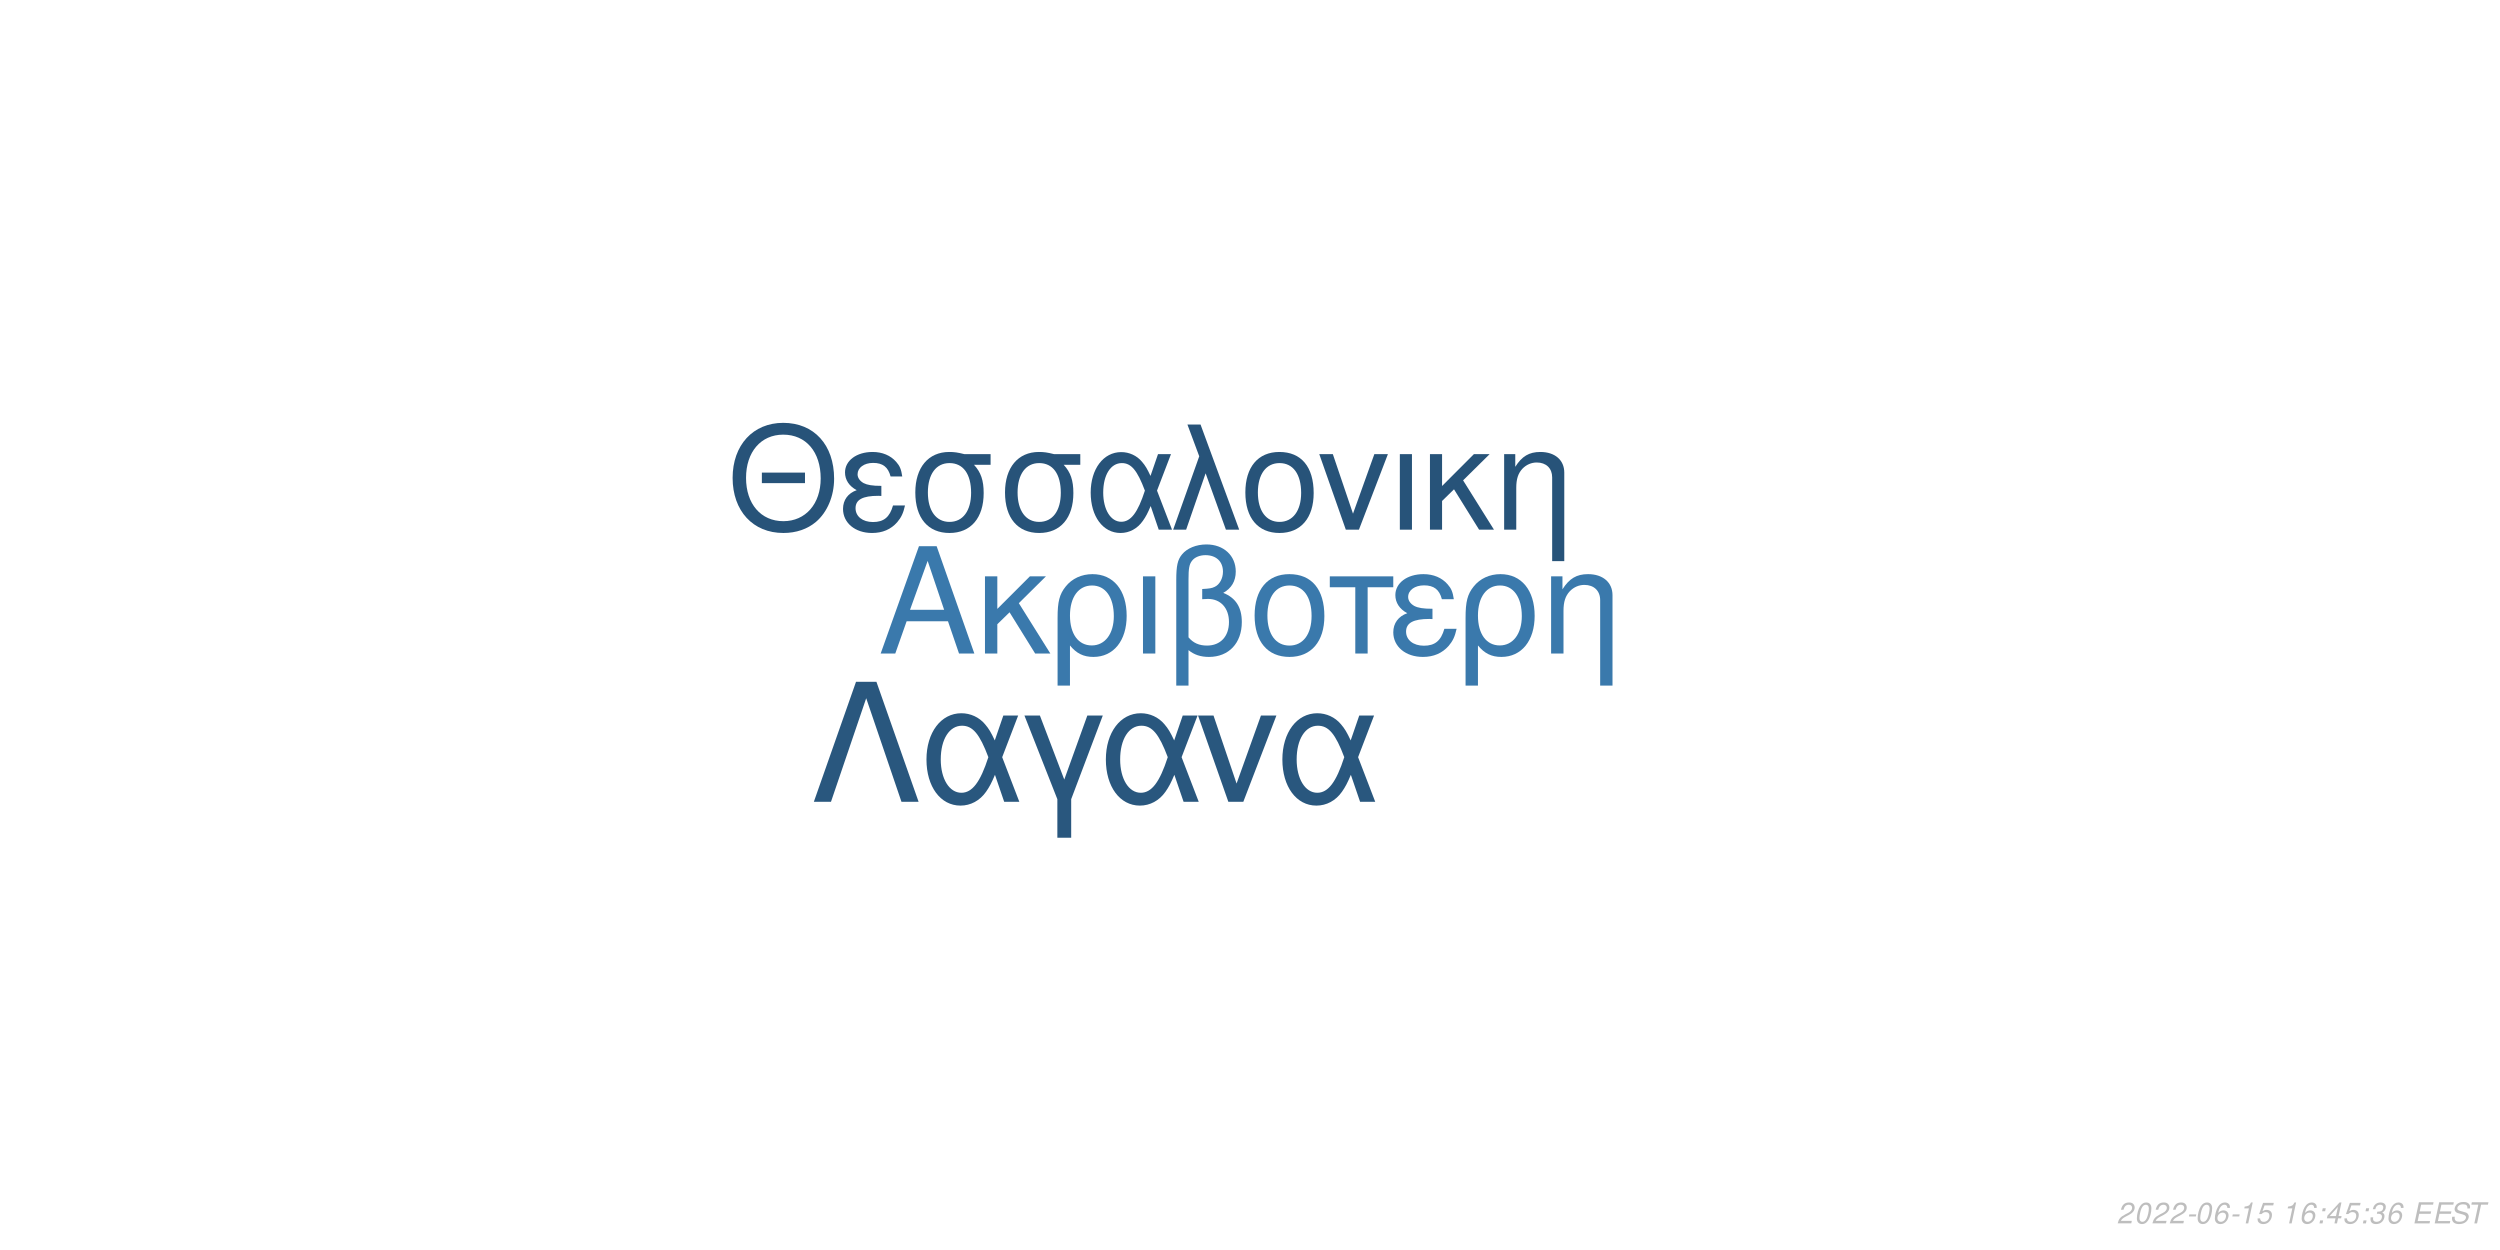
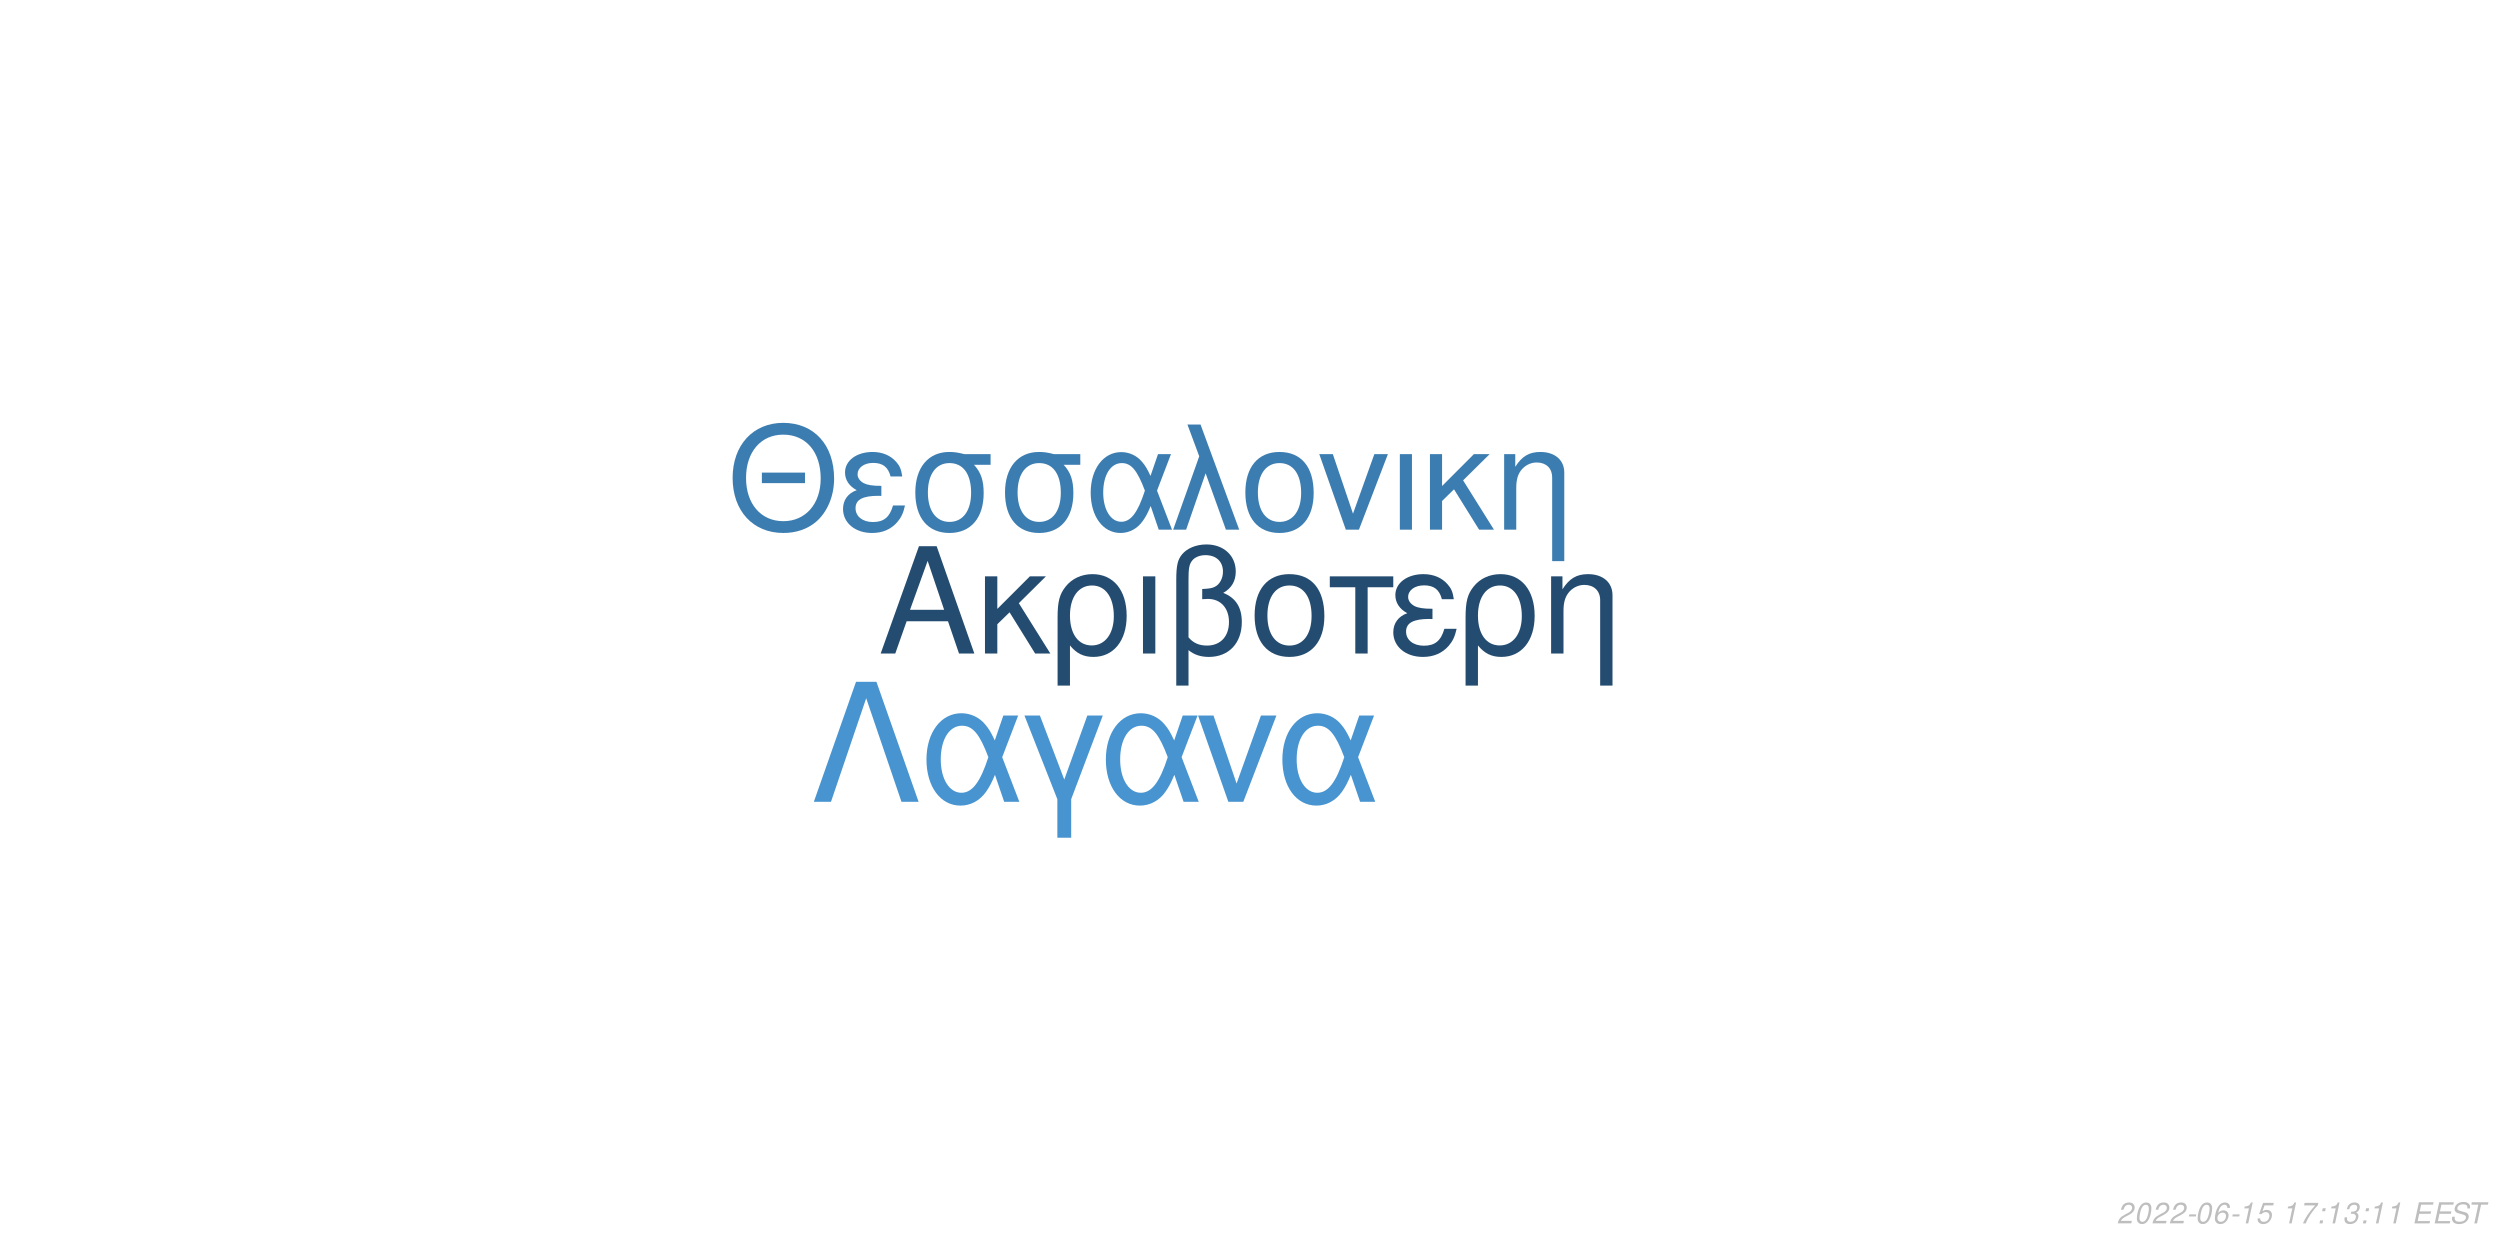
<svg xmlns="http://www.w3.org/2000/svg" xmlns:xlink="http://www.w3.org/1999/xlink" width="864pt" height="432pt" viewBox="0 0 864 432" version="1.1">
  <defs>
    <g>
      <symbol overflow="visible" id="glyph0-0">
        <path style="stroke:none;" d="" />
      </symbol>
      <symbol overflow="visible" id="glyph0-1">
        <path style="stroke:none;" d="M 24.125 -11.141 L 27.938 0 L 33.234 0 L 20.203 -37.094 L 14.094 -37.094 L 0.859 0 L 5.906 0 L 9.828 -11.141 Z M 22.797 -15.109 L 11 -15.109 L 17.094 -32.016 Z M 22.797 -15.109 " />
      </symbol>
      <symbol overflow="visible" id="glyph0-2">
        <path style="stroke:none;" d="M 7.172 -15.422 L 7.172 -26.672 L 2.906 -26.672 L 2.906 0 L 7.172 0 L 7.172 -10.125 L 11.406 -14.25 L 20.25 0 L 25.5 0 L 14.609 -17.406 L 23.969 -26.672 L 18.422 -26.672 Z M 7.172 -15.422 " />
      </symbol>
      <symbol overflow="visible" id="glyph0-3">
        <path style="stroke:none;" d="M 3 11.094 L 7.281 11.094 L 7.281 -2.797 C 9.516 -0.047 11.953 1.172 15.375 1.172 C 22.344 1.172 26.875 -4.422 26.875 -13.031 C 26.875 -21.891 22.297 -27.438 15.062 -27.438 C 11.297 -27.438 7.984 -25.906 5.797 -23.156 C 3.672 -20.516 3 -17.969 3 -12.359 Z M 14.906 -23.516 C 19.547 -23.516 22.438 -19.438 22.438 -12.922 C 22.438 -6.812 19.391 -2.797 14.812 -2.797 C 10.172 -2.797 7.281 -6.766 7.281 -13.125 C 7.281 -19.484 10.234 -23.516 14.906 -23.516 Z M 14.906 -23.516 " />
      </symbol>
      <symbol overflow="visible" id="glyph0-4">
        <path style="stroke:none;" d="M 3.516 0 L 7.781 0 L 7.781 -26.672 L 3.516 -26.672 Z M 3.516 0 " />
      </symbol>
      <symbol overflow="visible" id="glyph0-5">
        <path style="stroke:none;" d="M 4.016 11.094 L 8.25 11.094 L 8.25 -1.172 C 10.172 0.406 12.422 1.172 15.312 1.172 C 22.188 1.172 26.672 -3.609 26.672 -10.891 C 26.672 -15.984 24.578 -19.234 20.25 -20.969 C 23.109 -22.547 24.578 -25.031 24.578 -28.344 C 24.578 -33.844 20.406 -37.703 14.453 -37.703 C 10.938 -37.703 7.734 -36.391 6 -34.25 C 4.484 -32.422 4.016 -30.328 4.016 -25.391 Z M 8.25 -25.656 C 8.25 -29.359 8.5 -30.844 9.469 -32.062 C 10.375 -33.281 12.156 -34 14.094 -34 C 17.812 -34 20.156 -31.812 20.156 -28.297 C 20.156 -25.953 18.984 -23.812 17.297 -23.047 C 16.281 -22.547 15.469 -22.438 12.984 -22.297 L 12.984 -18.781 C 13.734 -18.828 14.344 -18.875 14.969 -18.875 C 19.344 -18.875 22.234 -15.719 22.234 -10.891 C 22.234 -5.906 19.281 -2.75 14.656 -2.75 C 11.953 -2.75 9.922 -3.609 8.25 -5.594 Z M 8.25 -25.656 " />
      </symbol>
      <symbol overflow="visible" id="glyph0-6">
        <path style="stroke:none;" d="M 14.094 -27.438 C 6.562 -27.438 2.094 -22.094 2.094 -13.125 C 2.094 -4.125 6.562 1.172 14.141 1.172 C 21.672 1.172 26.203 -4.172 26.203 -12.922 C 26.203 -22.188 21.828 -27.438 14.094 -27.438 Z M 14.141 -23.516 C 18.938 -23.516 21.781 -19.594 21.781 -12.984 C 21.781 -6.672 18.828 -2.75 14.141 -2.75 C 9.422 -2.75 6.516 -6.672 6.516 -13.125 C 6.516 -19.594 9.422 -23.516 14.141 -23.516 Z M 14.141 -23.516 " />
      </symbol>
      <symbol overflow="visible" id="glyph0-7">
        <path style="stroke:none;" d="M 7.891 0 L 12.156 0 L 12.156 -22.906 L 21.016 -22.906 L 21.016 -26.672 L -0.922 -26.672 L -0.922 -22.906 L 7.891 -22.906 Z M 7.891 0 " />
      </symbol>
      <symbol overflow="visible" id="glyph0-8">
        <path style="stroke:none;" d="M 14.562 -15.469 C 11.344 -15.469 9.562 -15.781 8.297 -16.438 C 6.922 -17.203 6.156 -18.328 6.156 -19.547 C 6.156 -21.891 8.453 -23.562 11.656 -23.562 C 15.062 -23.562 16.953 -22.094 17.812 -18.781 L 21.938 -18.781 C 21.578 -21.266 21.062 -22.5 19.797 -23.922 C 17.812 -26.203 14.906 -27.438 11.453 -27.438 C 5.797 -27.438 1.734 -24.375 1.734 -20.203 C 1.734 -17.609 3.156 -15.375 5.859 -13.938 C 2.797 -12.875 1.016 -10.484 1.016 -7.328 C 1.016 -2.391 5.297 1.172 11.25 1.172 C 14.969 1.172 17.906 -0.109 20.156 -2.641 C 21.578 -4.328 22.297 -5.797 22.906 -8.547 L 18.672 -8.547 C 17.5 -4.422 15.422 -2.703 11.609 -2.703 C 7.938 -2.703 5.438 -4.688 5.438 -7.578 C 5.438 -10.578 7.938 -11.953 13.484 -11.953 C 13.641 -11.953 14.094 -11.953 14.562 -11.906 Z M 14.562 -15.469 " />
      </symbol>
      <symbol overflow="visible" id="glyph0-9">
        <path style="stroke:none;" d="M 3.562 -26.672 L 3.562 0 L 7.844 0 L 7.844 -14.703 C 7.844 -17.906 8.5 -19.891 10.031 -21.531 C 11.406 -22.953 13.188 -23.719 15.062 -23.719 C 18.375 -23.719 20.516 -21.672 20.516 -18.469 L 20.516 11.094 L 24.781 11.094 L 24.781 -20.156 C 24.781 -24.578 21.469 -27.438 16.328 -27.438 C 12.359 -27.438 9.828 -25.906 7.484 -22.188 L 7.484 -26.672 Z M 3.562 -26.672 " />
      </symbol>
      <symbol overflow="visible" id="glyph1-0">
        <path style="stroke:none;" d="" />
      </symbol>
      <symbol overflow="visible" id="glyph1-1">
        <path style="stroke:none;" d="M 26.859 -19.734 L 11.953 -19.734 L 11.953 -16.094 L 26.859 -16.094 Z M 19.328 -36.922 C 8.922 -36.922 1.844 -29.25 1.844 -17.891 C 1.844 -6.484 8.875 1.141 19.391 1.141 C 23.812 1.141 27.703 -0.203 30.641 -2.688 C 34.578 -6.031 36.922 -11.656 36.922 -17.594 C 36.922 -29.297 30 -36.922 19.328 -36.922 Z M 19.328 -32.844 C 27.203 -32.844 32.281 -26.906 32.281 -17.688 C 32.281 -8.922 27.062 -2.938 19.391 -2.938 C 11.609 -2.938 6.484 -8.922 6.484 -17.891 C 6.484 -26.859 11.609 -32.844 19.328 -32.844 Z M 19.328 -32.844 " />
      </symbol>
      <symbol overflow="visible" id="glyph1-2">
        <path style="stroke:none;" d="M 14.25 -15.141 C 11.109 -15.141 9.375 -15.453 8.125 -16.094 C 6.781 -16.844 6.031 -17.938 6.031 -19.141 C 6.031 -21.422 8.266 -23.078 11.406 -23.078 C 14.75 -23.078 16.594 -21.625 17.438 -18.391 L 21.469 -18.391 C 21.125 -20.828 20.625 -22.031 19.391 -23.422 C 17.438 -25.656 14.594 -26.859 11.219 -26.859 C 5.688 -26.859 1.688 -23.875 1.688 -19.781 C 1.688 -17.234 3.094 -15.047 5.734 -13.656 C 2.734 -12.609 1 -10.266 1 -7.172 C 1 -2.344 5.188 1.141 11.016 1.141 C 14.656 1.141 17.547 -0.094 19.734 -2.594 C 21.125 -4.234 21.828 -5.688 22.422 -8.375 L 18.281 -8.375 C 17.141 -4.328 15.094 -2.641 11.359 -2.641 C 7.766 -2.641 5.328 -4.578 5.328 -7.422 C 5.328 -10.359 7.766 -11.703 13.203 -11.703 C 13.359 -11.703 13.797 -11.703 14.25 -11.656 Z M 14.25 -15.141 " />
      </symbol>
      <symbol overflow="visible" id="glyph1-3">
        <path style="stroke:none;" d="M 29 -26.109 L 19.938 -26.109 C 17.594 -26.703 16.438 -26.859 14.703 -26.859 C 7.469 -26.859 2.984 -21.469 2.984 -12.859 C 2.984 -4.031 7.375 1.141 14.797 1.141 C 22.172 1.141 26.609 -4.078 26.609 -12.656 C 26.609 -17.047 25.656 -19.828 23.266 -22.422 L 29 -22.422 Z M 14.797 -23.016 C 19.531 -23.016 22.266 -19.234 22.266 -12.75 C 22.266 -6.531 19.438 -2.688 14.797 -2.688 C 10.172 -2.688 7.328 -6.531 7.328 -12.859 C 7.328 -19.188 10.172 -23.016 14.797 -23.016 Z M 14.797 -23.016 " />
      </symbol>
      <symbol overflow="visible" id="glyph1-4">
        <path style="stroke:none;" d="M 29.344 -26.109 L 24.859 -26.109 L 22.266 -18.578 C 21.125 -21.031 20.484 -22.125 19.328 -23.469 C 17.547 -25.609 14.906 -26.812 12.156 -26.812 C 5.984 -26.812 1.594 -20.984 1.594 -12.812 C 1.594 -4.578 5.828 1.141 11.906 1.141 C 14.953 1.141 17.734 -0.344 19.625 -3.047 C 20.672 -4.531 21.281 -5.688 22.328 -8.172 L 25.109 0 L 29.703 0 L 24.516 -13.5 Z M 20.328 -13.5 C 17.891 -5.922 15.453 -2.734 12.156 -2.734 C 8.516 -2.734 5.922 -6.922 5.922 -12.812 C 5.922 -18.938 8.516 -23.016 12.359 -23.016 C 15.594 -23.016 17.688 -20.531 20.328 -13.5 Z M 20.328 -13.5 " />
      </symbol>
      <symbol overflow="visible" id="glyph1-5">
        <path style="stroke:none;" d="M 1.094 0 L 5.578 0 L 12.312 -19.484 L 19.328 0 L 23.922 0 L 10.562 -36.328 L 6.031 -36.328 L 10.109 -25.359 Z M 1.094 0 " />
      </symbol>
      <symbol overflow="visible" id="glyph1-6">
        <path style="stroke:none;" d="M 13.797 -26.859 C 6.422 -26.859 2.047 -21.625 2.047 -12.859 C 2.047 -4.031 6.422 1.141 13.859 1.141 C 21.234 1.141 25.656 -4.078 25.656 -12.656 C 25.656 -21.719 21.375 -26.859 13.797 -26.859 Z M 13.859 -23.016 C 18.531 -23.016 21.328 -19.188 21.328 -12.703 C 21.328 -6.531 18.438 -2.688 13.859 -2.688 C 9.219 -2.688 6.375 -6.531 6.375 -12.859 C 6.375 -19.188 9.219 -23.016 13.859 -23.016 Z M 13.859 -23.016 " />
      </symbol>
      <symbol overflow="visible" id="glyph1-7">
        <path style="stroke:none;" d="M 14.297 0 L 24.312 -26.109 L 19.625 -26.109 L 12.25 -5.531 L 5.281 -26.109 L 0.594 -26.109 L 9.766 0 Z M 14.297 0 " />
      </symbol>
      <symbol overflow="visible" id="glyph1-8">
        <path style="stroke:none;" d="M 3.438 0 L 7.625 0 L 7.625 -26.109 L 3.438 -26.109 Z M 3.438 0 " />
      </symbol>
      <symbol overflow="visible" id="glyph1-9">
        <path style="stroke:none;" d="M 7.031 -15.094 L 7.031 -26.109 L 2.844 -26.109 L 2.844 0 L 7.031 0 L 7.031 -9.922 L 11.156 -13.953 L 19.828 0 L 24.969 0 L 14.297 -17.047 L 23.469 -26.109 L 18.031 -26.109 Z M 7.031 -15.094 " />
      </symbol>
      <symbol overflow="visible" id="glyph1-10">
        <path style="stroke:none;" d="M 3.484 -26.109 L 3.484 0 L 7.672 0 L 7.672 -14.406 C 7.672 -17.547 8.328 -19.484 9.812 -21.078 C 11.156 -22.469 12.906 -23.219 14.75 -23.219 C 17.984 -23.219 20.078 -21.234 20.078 -18.094 L 20.078 10.859 L 24.266 10.859 L 24.266 -19.734 C 24.266 -24.062 21.031 -26.859 16 -26.859 C 12.109 -26.859 9.609 -25.359 7.328 -21.719 L 7.328 -26.109 Z M 3.484 -26.109 " />
      </symbol>
      <symbol overflow="visible" id="glyph2-0">
        <path style="stroke:none;" d="" />
      </symbol>
      <symbol overflow="visible" id="glyph2-1">
        <path style="stroke:none;" d="M 22.531 -41.484 L 15.484 -41.484 L 0.906 0 L 6.828 0 L 19 -35.797 L 31.188 0 L 37.109 0 Z M 22.531 -41.484 " />
      </symbol>
      <symbol overflow="visible" id="glyph2-2">
        <path style="stroke:none;" d="M 33.516 -29.812 L 28.391 -29.812 L 25.438 -21.219 C 24.125 -24.016 23.391 -25.266 22.078 -26.797 C 20.031 -29.25 17.016 -30.609 13.891 -30.609 C 6.828 -30.609 1.828 -23.953 1.828 -14.625 C 1.828 -5.234 6.656 1.312 13.594 1.312 C 17.078 1.312 20.266 -0.391 22.422 -3.469 C 23.609 -5.172 24.297 -6.484 25.5 -9.328 L 28.688 0 L 33.922 0 L 28 -15.422 Z M 23.219 -15.422 C 20.422 -6.766 17.641 -3.125 13.891 -3.125 C 9.734 -3.125 6.766 -7.906 6.766 -14.625 C 6.766 -21.625 9.734 -26.297 14.109 -26.297 C 17.812 -26.297 20.203 -23.453 23.219 -15.422 Z M 23.219 -15.422 " />
      </symbol>
      <symbol overflow="visible" id="glyph2-3">
        <path style="stroke:none;" d="M 12.062 12.406 L 16.844 12.406 L 16.844 -0.906 L 27.766 -29.812 L 22.422 -29.812 L 14.453 -7.688 L 6.031 -29.812 L 0.688 -29.812 L 12.062 -0.906 Z M 12.062 12.406 " />
      </symbol>
      <symbol overflow="visible" id="glyph2-4">
        <path style="stroke:none;" d="M 16.328 0 L 27.766 -29.812 L 22.422 -29.812 L 14 -6.312 L 6.031 -29.812 L 0.688 -29.812 L 11.156 0 Z M 16.328 0 " />
      </symbol>
      <symbol overflow="visible" id="glyph3-0">
        <path style="stroke:none;" d="" />
      </symbol>
      <symbol overflow="visible" id="glyph3-1">
        <path style="stroke:none;" d="M 5.234 -0.875 L 1.469 -0.875 C 1.641 -1.375 2.203 -1.891 3.109 -2.344 L 4.234 -2.938 C 5.562 -3.625 6.219 -4.469 6.219 -5.484 C 6.219 -5.938 6.062 -6.359 5.797 -6.656 C 5.469 -7.047 4.984 -7.234 4.312 -7.234 C 2.766 -7.234 1.891 -6.453 1.484 -4.734 L 2.375 -4.734 C 2.484 -5.188 2.609 -5.484 2.797 -5.75 C 3.094 -6.203 3.609 -6.453 4.188 -6.453 C 4.891 -6.453 5.344 -6.031 5.344 -5.375 C 5.344 -4.703 4.859 -4.094 4.016 -3.656 L 2.984 -3.125 C 1.234 -2.188 0.797 -1.656 0.344 -0.016 L 5.047 -0.016 Z M 5.234 -0.875 " />
      </symbol>
      <symbol overflow="visible" id="glyph3-2">
        <path style="stroke:none;" d="M 4.203 -7.234 C 3.375 -7.234 2.688 -6.812 2.125 -5.984 C 1.484 -5.047 0.984 -3.188 0.984 -1.734 C 0.984 -1.109 1.172 -0.562 1.484 -0.266 C 1.797 0.047 2.281 0.234 2.766 0.234 C 3.625 0.234 4.281 -0.156 4.859 -1.016 C 5.516 -1.953 6 -3.797 6 -5.266 C 6 -6.5 5.328 -7.234 4.203 -7.234 Z M 4.094 -6.453 C 4.734 -6.453 5.125 -5.984 5.125 -5.156 C 5.125 -4.203 4.781 -2.625 4.406 -1.812 C 3.984 -0.938 3.516 -0.547 2.875 -0.547 C 2.25 -0.547 1.875 -1.031 1.875 -1.828 C 1.875 -2.797 2.203 -4.344 2.594 -5.203 C 2.984 -6.047 3.453 -6.453 4.094 -6.453 Z M 4.094 -6.453 " />
      </symbol>
      <symbol overflow="visible" id="glyph3-3">
        <path style="stroke:none;" d="M 3.516 -3.125 L 1.125 -3.125 L 0.969 -2.406 L 3.359 -2.406 Z M 3.516 -3.125 " />
      </symbol>
      <symbol overflow="visible" id="glyph3-4">
        <path style="stroke:none;" d="M 6.125 -5.344 L 6.141 -5.625 C 6.141 -6.609 5.453 -7.234 4.391 -7.234 C 3.438 -7.234 2.641 -6.719 2.016 -5.703 C 1.422 -4.781 0.938 -2.953 0.938 -1.688 C 0.938 -0.516 1.688 0.234 2.859 0.234 C 3.703 0.234 4.438 -0.156 5 -0.875 C 5.406 -1.422 5.672 -2.156 5.672 -2.766 C 5.672 -3.812 4.969 -4.5 3.906 -4.5 C 3.234 -4.5 2.672 -4.234 2.094 -3.625 C 2.406 -5.375 3.234 -6.453 4.25 -6.453 C 4.703 -6.453 5.062 -6.234 5.172 -5.844 C 5.203 -5.719 5.234 -5.578 5.25 -5.344 Z M 3.656 -3.734 C 4.344 -3.734 4.797 -3.281 4.797 -2.625 C 4.797 -1.469 3.984 -0.547 2.984 -0.547 C 2.297 -0.547 1.812 -1.047 1.812 -1.766 C 1.812 -2.859 2.625 -3.734 3.656 -3.734 Z M 3.656 -3.734 " />
      </symbol>
      <symbol overflow="visible" id="glyph3-5">
        <path style="stroke:none;" d="M 3.703 -5.188 L 2.594 0 L 3.469 0 L 5.016 -7.234 L 4.438 -7.234 C 3.906 -6.156 3.688 -6.016 2.234 -5.812 L 2.109 -5.188 Z M 3.703 -5.188 " />
      </symbol>
      <symbol overflow="visible" id="glyph3-6">
        <path style="stroke:none;" d="M 6.297 -7.094 L 2.594 -7.094 L 1.234 -3.234 L 2.047 -3.234 C 2.656 -3.766 2.938 -3.906 3.531 -3.906 C 4.328 -3.906 4.797 -3.453 4.797 -2.688 C 4.797 -1.438 3.969 -0.547 2.828 -0.547 C 2.031 -0.547 1.609 -0.938 1.578 -1.734 L 0.703 -1.734 L 0.703 -1.516 C 0.703 -0.938 0.844 -0.547 1.188 -0.266 C 1.562 0.062 2.078 0.234 2.703 0.234 C 3.656 0.234 4.391 -0.156 4.984 -0.922 C 5.422 -1.5 5.672 -2.234 5.672 -2.953 C 5.672 -4 4.938 -4.672 3.812 -4.672 C 3.328 -4.672 2.906 -4.547 2.406 -4.234 L 3.109 -6.219 L 6.109 -6.219 Z M 6.297 -7.094 " />
      </symbol>
      <symbol overflow="visible" id="glyph3-7">
        <path style="stroke:none;" d="" />
      </symbol>
      <symbol overflow="visible" id="glyph3-8">
-         <path style="stroke:none;" d="M 2.359 -1.031 L 1.312 -1.031 L 1.094 0 L 2.141 0 Z M 3.266 -5.234 L 2.219 -5.234 L 2 -4.203 L 3.047 -4.203 Z M 3.266 -5.234 " />
+         <path style="stroke:none;" d="M 6.703 -7.094 L 1.953 -7.094 L 1.766 -6.219 L 5.594 -6.219 C 3.344 -3.688 2.266 -2.109 1.375 0 L 2.344 0 C 3.031 -1.906 4.828 -4.594 6.547 -6.281 Z M 6.703 -7.094 " />
      </symbol>
      <symbol overflow="visible" id="glyph3-9">
-         <path style="stroke:none;" d="M 3.625 -1.75 L 3.266 0 L 4.141 0 L 4.516 -1.75 L 5.562 -1.75 L 5.734 -2.531 L 4.688 -2.531 L 5.688 -7.234 L 5.016 -7.234 L 0.844 -2.672 L 0.641 -1.75 Z M 3.797 -2.531 L 1.594 -2.531 L 4.469 -5.703 Z M 3.797 -2.531 " />
+         <path style="stroke:none;" d="M 2.359 -1.031 L 1.312 -1.031 L 1.094 0 L 2.141 0 Z M 3.266 -5.234 L 2.219 -5.234 L 2 -4.203 L 3.047 -4.203 Z M 3.266 -5.234 " />
      </symbol>
      <symbol overflow="visible" id="glyph3-10">
        <path style="stroke:none;" d="M 2.922 -3.312 C 3.125 -3.344 3.234 -3.344 3.375 -3.344 C 4.203 -3.344 4.688 -3 4.688 -2.406 C 4.688 -1.312 3.906 -0.547 2.781 -0.547 C 2.047 -0.547 1.594 -0.938 1.594 -1.562 C 1.594 -1.719 1.609 -1.844 1.656 -2.094 L 0.766 -2.094 C 0.734 -1.797 0.719 -1.641 0.719 -1.469 C 0.719 -0.375 1.406 0.234 2.641 0.234 C 3.547 0.234 4.297 -0.078 4.812 -0.656 C 5.266 -1.156 5.562 -1.875 5.562 -2.547 C 5.562 -3.125 5.344 -3.453 4.797 -3.734 C 5.641 -4.234 6.016 -4.844 6.016 -5.734 C 6.016 -6.656 5.312 -7.234 4.203 -7.234 C 3.375 -7.234 2.672 -6.938 2.188 -6.375 C 1.891 -6.031 1.703 -5.641 1.516 -4.906 L 2.391 -4.906 C 2.5 -5.359 2.594 -5.594 2.734 -5.812 C 3.047 -6.234 3.516 -6.453 4.078 -6.453 C 4.734 -6.453 5.141 -6.125 5.141 -5.578 C 5.141 -5.188 5.016 -4.797 4.797 -4.547 C 4.516 -4.234 4 -4.062 3.266 -4.062 L 3.078 -4.062 Z M 2.922 -3.312 " />
      </symbol>
      <symbol overflow="visible" id="glyph3-11">
        <path style="stroke:none;" d="M 2.547 -3.312 L 6.5 -3.312 L 6.688 -4.141 L 2.719 -4.141 L 3.219 -6.469 L 7.344 -6.469 L 7.516 -7.297 L 2.453 -7.297 L 0.906 0 L 6.125 0 L 6.297 -0.812 L 2.016 -0.812 Z M 2.547 -3.312 " />
      </symbol>
      <symbol overflow="visible" id="glyph3-12">
        <path style="stroke:none;" d="M 7.062 -5.156 C 7.125 -5.438 7.141 -5.562 7.141 -5.703 C 7.141 -6.156 6.938 -6.594 6.594 -6.891 C 6.188 -7.25 5.656 -7.406 4.875 -7.406 C 3.844 -7.406 3.047 -7.125 2.5 -6.562 C 2.094 -6.141 1.781 -5.438 1.781 -4.922 C 1.781 -4.297 2.219 -3.766 2.891 -3.562 L 4.594 -3.094 C 5.406 -2.859 5.734 -2.578 5.734 -2.094 C 5.734 -1.781 5.547 -1.406 5.266 -1.141 C 4.844 -0.766 4.266 -0.578 3.453 -0.578 C 2.328 -0.578 1.812 -0.984 1.812 -1.906 C 1.812 -2.047 1.812 -2.125 1.844 -2.312 L 0.984 -2.312 C 0.906 -2.062 0.891 -1.906 0.891 -1.688 C 0.891 -0.484 1.797 0.234 3.297 0.234 C 4.359 0.234 5.234 -0.062 5.812 -0.609 C 6.344 -1.078 6.688 -1.797 6.688 -2.375 C 6.688 -2.641 6.609 -2.906 6.453 -3.156 C 6.234 -3.5 5.938 -3.703 5.469 -3.828 L 3.75 -4.312 C 2.984 -4.547 2.734 -4.734 2.734 -5.188 C 2.734 -5.547 2.875 -5.844 3.188 -6.109 C 3.547 -6.438 4.031 -6.594 4.703 -6.594 C 5.266 -6.594 5.688 -6.484 5.906 -6.297 C 6.094 -6.125 6.219 -5.797 6.219 -5.516 C 6.219 -5.422 6.203 -5.344 6.188 -5.156 Z M 7.062 -5.156 " />
      </symbol>
      <symbol overflow="visible" id="glyph3-13">
        <path style="stroke:none;" d="M 4.938 -6.469 L 7.312 -6.469 L 7.484 -7.297 L 1.75 -7.297 L 1.578 -6.469 L 3.984 -6.469 L 2.609 0 L 3.547 0 Z M 4.938 -6.469 " />
      </symbol>
    </g>
  </defs>
  <g id="surface1">
    <rect x="0" y="0" width="864" height="432" style="fill:rgb(100%,100%,100%);fill-opacity:1;stroke:none;" />
-     <g style="fill:rgb(22.745%,47.451%,67.451%);fill-opacity:1;">
+     <g style="fill:rgb(14.118%,29.804%,43.922%);fill-opacity:1;">
      <use xlink:href="#glyph0-1" x="303.5" y="225.861" />
      <use xlink:href="#glyph0-2" x="337.5" y="225.861" />
      <use xlink:href="#glyph0-3" x="362.5" y="225.861" />
      <use xlink:href="#glyph0-4" x="391.5" y="225.861" />
      <use xlink:href="#glyph0-5" x="402.5" y="225.861" />
      <use xlink:href="#glyph0-6" x="431.5" y="225.861" />
      <use xlink:href="#glyph0-7" x="460.5" y="225.861" />
      <use xlink:href="#glyph0-8" x="480.5" y="225.861" />
      <use xlink:href="#glyph0-3" x="503.5" y="225.861" />
      <use xlink:href="#glyph0-9" x="532.5" y="225.861" />
    </g>
-     <g style="fill:rgb(15.294%,32.549%,47.451%);fill-opacity:1;">
+     <g style="fill:rgb(23.529%,49.02%,69.412%);fill-opacity:1;">
      <use xlink:href="#glyph1-1" x="251.348" y="183.058" />
      <use xlink:href="#glyph1-2" x="290.348" y="183.058" />
      <use xlink:href="#glyph1-3" x="313.348" y="183.058" />
      <use xlink:href="#glyph1-3" x="344.348" y="183.058" />
      <use xlink:href="#glyph1-4" x="375.348" y="183.058" />
      <use xlink:href="#glyph1-5" x="404.348" y="183.058" />
      <use xlink:href="#glyph1-6" x="428.348" y="183.058" />
      <use xlink:href="#glyph1-7" x="455.348" y="183.058" />
      <use xlink:href="#glyph1-8" x="480.348" y="183.058" />
      <use xlink:href="#glyph1-9" x="491.348" y="183.058" />
      <use xlink:href="#glyph1-10" x="516.348" y="183.058" />
    </g>
-     <g style="fill:rgb(16.078%,34.118%,49.412%);fill-opacity:1;">
+     <g style="fill:rgb(27.843%,58.039%,81.569%);fill-opacity:1;">
      <use xlink:href="#glyph2-1" x="280.359" y="277.105" />
      <use xlink:href="#glyph2-2" x="318.359" y="277.105" />
      <use xlink:href="#glyph2-3" x="353.359" y="277.105" />
      <use xlink:href="#glyph2-2" x="380.359" y="277.105" />
      <use xlink:href="#glyph2-4" x="413.359" y="277.105" />
      <use xlink:href="#glyph2-2" x="441.359" y="277.105" />
    </g>
    <g style="fill:rgb(74.51%,74.51%,74.51%);fill-opacity:1;">
      <use xlink:href="#glyph3-1" x="731.52" y="422.81" />
      <use xlink:href="#glyph3-2" x="737.52" y="422.81" />
      <use xlink:href="#glyph3-1" x="743.52" y="422.81" />
      <use xlink:href="#glyph3-1" x="749.52" y="422.81" />
      <use xlink:href="#glyph3-3" x="755.52" y="422.81" />
      <use xlink:href="#glyph3-2" x="758.52" y="422.81" />
      <use xlink:href="#glyph3-4" x="764.52" y="422.81" />
      <use xlink:href="#glyph3-3" x="770.52" y="422.81" />
      <use xlink:href="#glyph3-5" x="773.52" y="422.81" />
      <use xlink:href="#glyph3-6" x="779.52" y="422.81" />
      <use xlink:href="#glyph3-7" x="785.52" y="422.81" />
      <use xlink:href="#glyph3-5" x="788.52" y="422.81" />
-       <use xlink:href="#glyph3-4" x="794.52" y="422.81" />
-       <use xlink:href="#glyph3-8" x="800.52" y="422.81" />
-       <use xlink:href="#glyph3-9" x="803.52" y="422.81" />
-       <use xlink:href="#glyph3-6" x="809.52" y="422.81" />
-       <use xlink:href="#glyph3-8" x="815.52" y="422.81" />
-       <use xlink:href="#glyph3-10" x="818.52" y="422.81" />
-       <use xlink:href="#glyph3-4" x="824.52" y="422.81" />
+       <use xlink:href="#glyph3-8" x="794.52" y="422.81" />
+       <use xlink:href="#glyph3-9" x="800.52" y="422.81" />
+       <use xlink:href="#glyph3-5" x="803.52" y="422.81" />
+       <use xlink:href="#glyph3-10" x="809.52" y="422.81" />
+       <use xlink:href="#glyph3-9" x="815.52" y="422.81" />
+       <use xlink:href="#glyph3-5" x="818.52" y="422.81" />
+       <use xlink:href="#glyph3-5" x="824.52" y="422.81" />
      <use xlink:href="#glyph3-7" x="830.52" y="422.81" />
      <use xlink:href="#glyph3-11" x="833.52" y="422.81" />
      <use xlink:href="#glyph3-11" x="840.52" y="422.81" />
      <use xlink:href="#glyph3-12" x="846.52" y="422.81" />
      <use xlink:href="#glyph3-13" x="852.52" y="422.81" />
    </g>
  </g>
</svg>
